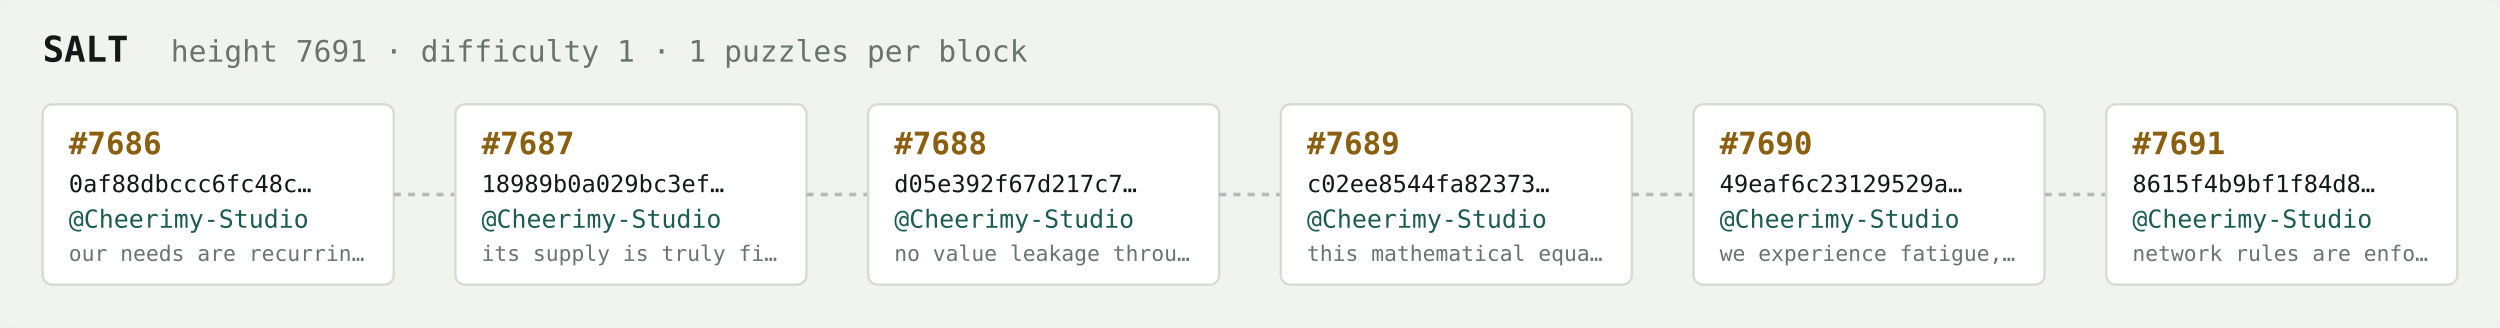
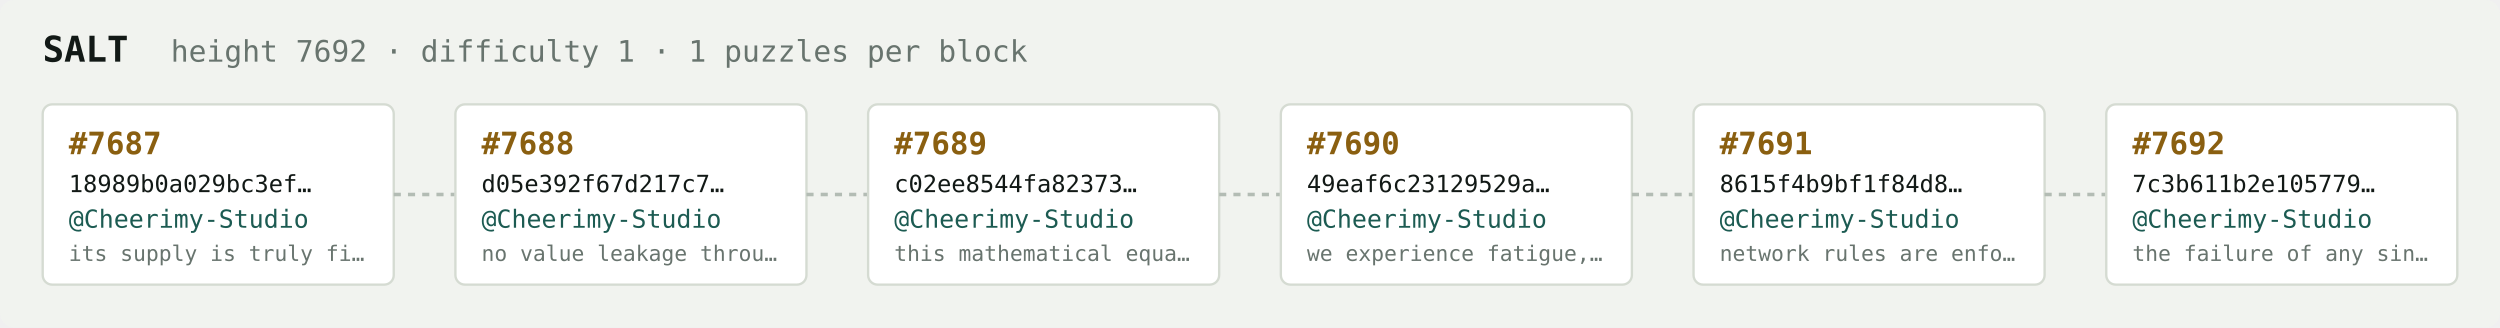
<svg xmlns="http://www.w3.org/2000/svg" width="1054" height="138" viewBox="0 0 1054 138" font-family="ui-monospace,SFMono-Regular,Menlo,monospace">
  <rect fill="#f1f3ef" width="1054" height="138" rx="6" />
  <text x="18" y="26" fill="#121916" font-size="15" font-weight="700">SALT</text>
-   <text x="72" y="26" fill="#68746e" font-size="12.5">height 7691 · difficulty 1 · 1 puzzles per block</text>
+   <text x="72" y="26" fill="#68746e" font-size="12.5">height 7692 · difficulty 1 · 1 puzzles per block</text>
  <rect x="18" y="44" width="148" height="76" rx="4" fill="#ffffff" stroke="#d5dbd2" stroke-width="1" />
-   <text x="29" y="65" fill="#8a5f10" font-size="13" font-weight="700">#7686</text>
-   <text x="29" y="81" fill="#121916" font-size="10">0af88dbccc6fc48c…</text>
+   <text x="29" y="65" fill="#8a5f10" font-size="13" font-weight="700">#7687</text>
+   <text x="29" y="81" fill="#121916" font-size="10">18989b0a029bc3ef…</text>
  <text x="29" y="96" fill="#1c5b52" font-size="10.5">@Cheerimy-Studio</text>
-   <text x="29" y="110" fill="#68746e" font-size="9">our needs are recurrin…</text>
+   <text x="29" y="110" fill="#68746e" font-size="9">its supply is truly fi…</text>
  <line x1="166" y1="82.0" x2="192" y2="82.0" stroke="#b3bcb4" stroke-width="1.5" stroke-dasharray="3 3" />
  <rect x="192" y="44" width="148" height="76" rx="4" fill="#ffffff" stroke="#d5dbd2" stroke-width="1" />
-   <text x="203" y="65" fill="#8a5f10" font-size="13" font-weight="700">#7687</text>
-   <text x="203" y="81" fill="#121916" font-size="10">18989b0a029bc3ef…</text>
+   <text x="203" y="65" fill="#8a5f10" font-size="13" font-weight="700">#7688</text>
+   <text x="203" y="81" fill="#121916" font-size="10">d05e392f67d217c7…</text>
  <text x="203" y="96" fill="#1c5b52" font-size="10.5">@Cheerimy-Studio</text>
-   <text x="203" y="110" fill="#68746e" font-size="9">its supply is truly fi…</text>
+   <text x="203" y="110" fill="#68746e" font-size="9">no value leakage throu…</text>
  <line x1="340" y1="82.0" x2="366" y2="82.0" stroke="#b3bcb4" stroke-width="1.5" stroke-dasharray="3 3" />
  <rect x="366" y="44" width="148" height="76" rx="4" fill="#ffffff" stroke="#d5dbd2" stroke-width="1" />
-   <text x="377" y="65" fill="#8a5f10" font-size="13" font-weight="700">#7688</text>
-   <text x="377" y="81" fill="#121916" font-size="10">d05e392f67d217c7…</text>
+   <text x="377" y="65" fill="#8a5f10" font-size="13" font-weight="700">#7689</text>
+   <text x="377" y="81" fill="#121916" font-size="10">c02ee8544fa82373…</text>
  <text x="377" y="96" fill="#1c5b52" font-size="10.5">@Cheerimy-Studio</text>
-   <text x="377" y="110" fill="#68746e" font-size="9">no value leakage throu…</text>
+   <text x="377" y="110" fill="#68746e" font-size="9">this mathematical equa…</text>
  <line x1="514" y1="82.0" x2="540" y2="82.0" stroke="#b3bcb4" stroke-width="1.5" stroke-dasharray="3 3" />
  <rect x="540" y="44" width="148" height="76" rx="4" fill="#ffffff" stroke="#d5dbd2" stroke-width="1" />
-   <text x="551" y="65" fill="#8a5f10" font-size="13" font-weight="700">#7689</text>
-   <text x="551" y="81" fill="#121916" font-size="10">c02ee8544fa82373…</text>
+   <text x="551" y="65" fill="#8a5f10" font-size="13" font-weight="700">#7690</text>
+   <text x="551" y="81" fill="#121916" font-size="10">49eaf6c23129529a…</text>
  <text x="551" y="96" fill="#1c5b52" font-size="10.5">@Cheerimy-Studio</text>
-   <text x="551" y="110" fill="#68746e" font-size="9">this mathematical equa…</text>
+   <text x="551" y="110" fill="#68746e" font-size="9">we experience fatigue,…</text>
  <line x1="688" y1="82.0" x2="714" y2="82.0" stroke="#b3bcb4" stroke-width="1.5" stroke-dasharray="3 3" />
  <rect x="714" y="44" width="148" height="76" rx="4" fill="#ffffff" stroke="#d5dbd2" stroke-width="1" />
-   <text x="725" y="65" fill="#8a5f10" font-size="13" font-weight="700">#7690</text>
-   <text x="725" y="81" fill="#121916" font-size="10">49eaf6c23129529a…</text>
+   <text x="725" y="65" fill="#8a5f10" font-size="13" font-weight="700">#7691</text>
+   <text x="725" y="81" fill="#121916" font-size="10">8615f4b9bf1f84d8…</text>
  <text x="725" y="96" fill="#1c5b52" font-size="10.5">@Cheerimy-Studio</text>
-   <text x="725" y="110" fill="#68746e" font-size="9">we experience fatigue,…</text>
+   <text x="725" y="110" fill="#68746e" font-size="9">network rules are enfo…</text>
  <line x1="862" y1="82.0" x2="888" y2="82.0" stroke="#b3bcb4" stroke-width="1.5" stroke-dasharray="3 3" />
  <rect x="888" y="44" width="148" height="76" rx="4" fill="#ffffff" stroke="#d5dbd2" stroke-width="1" />
-   <text x="899" y="65" fill="#8a5f10" font-size="13" font-weight="700">#7691</text>
-   <text x="899" y="81" fill="#121916" font-size="10">8615f4b9bf1f84d8…</text>
+   <text x="899" y="65" fill="#8a5f10" font-size="13" font-weight="700">#7692</text>
+   <text x="899" y="81" fill="#121916" font-size="10">7c3b611b2e105779…</text>
  <text x="899" y="96" fill="#1c5b52" font-size="10.5">@Cheerimy-Studio</text>
-   <text x="899" y="110" fill="#68746e" font-size="9">network rules are enfo…</text>
+   <text x="899" y="110" fill="#68746e" font-size="9">the failure of any sin…</text>
</svg>
